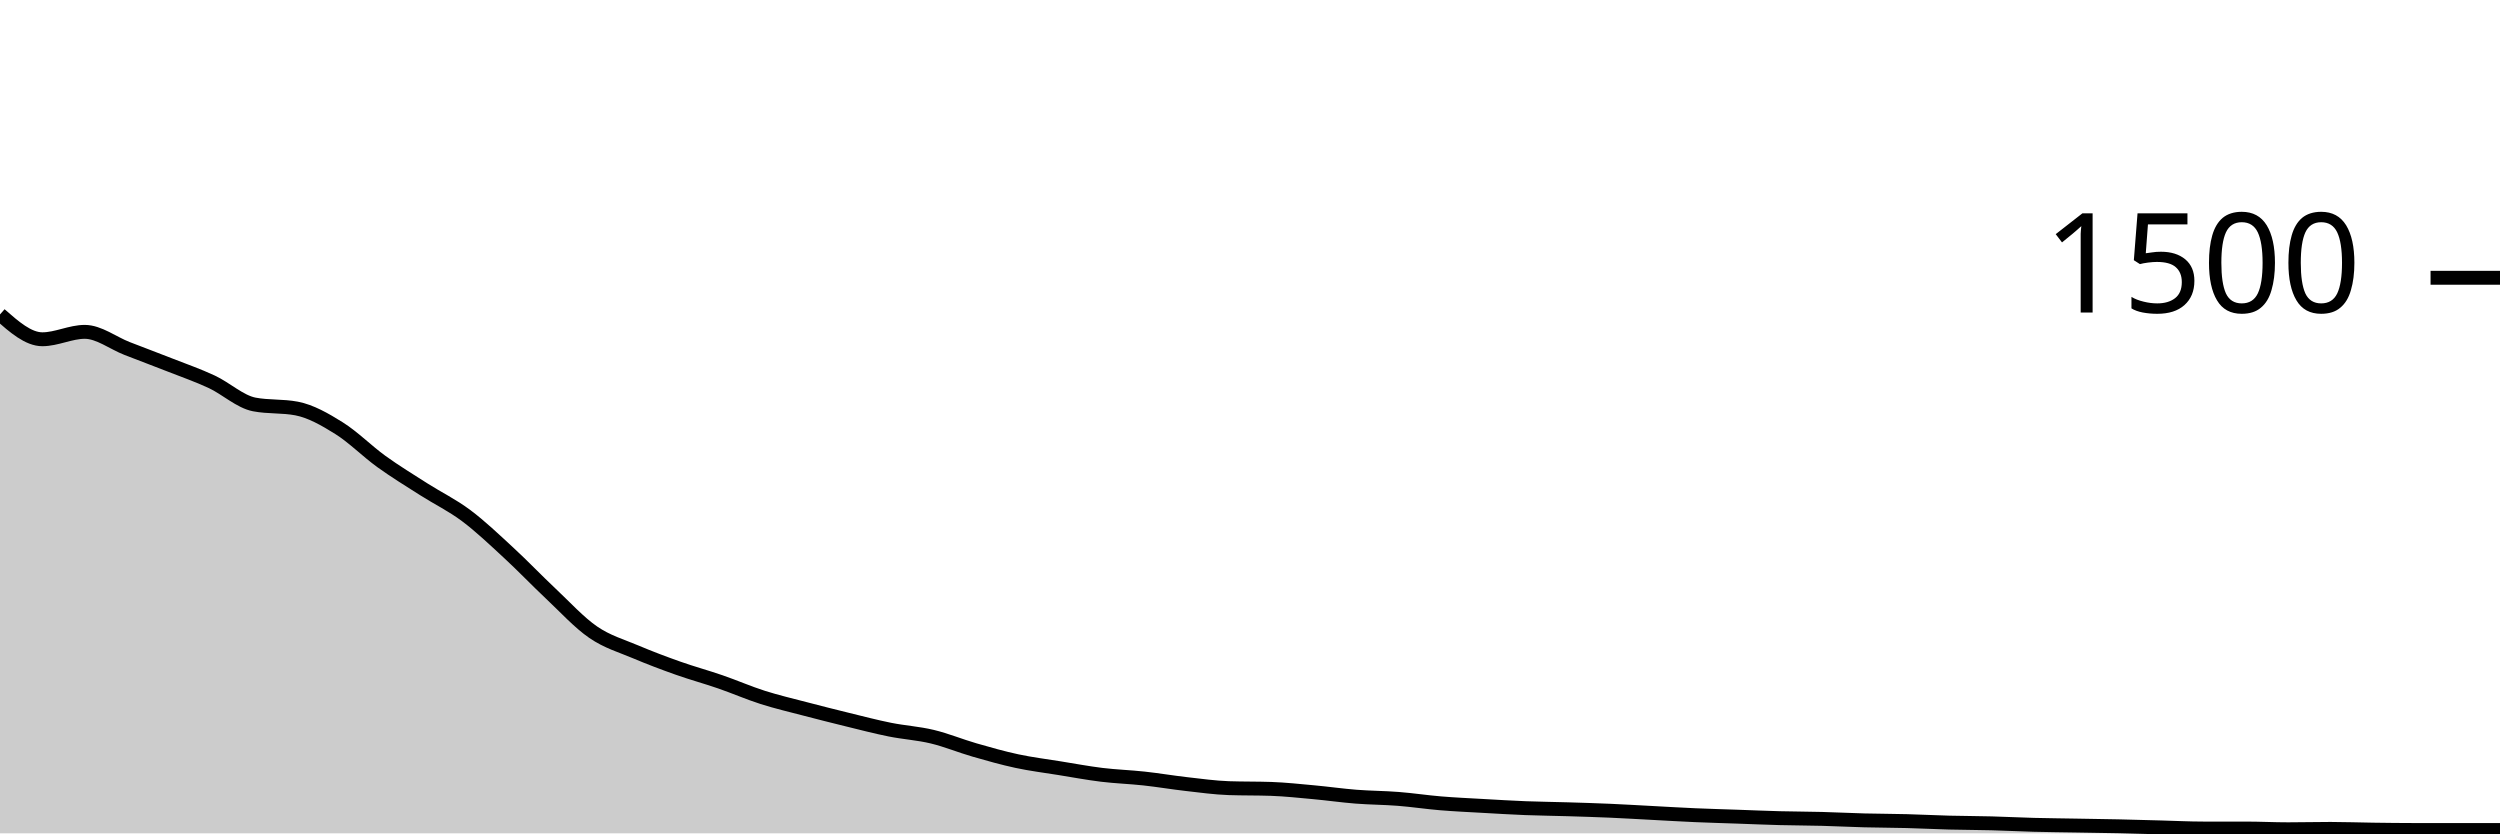
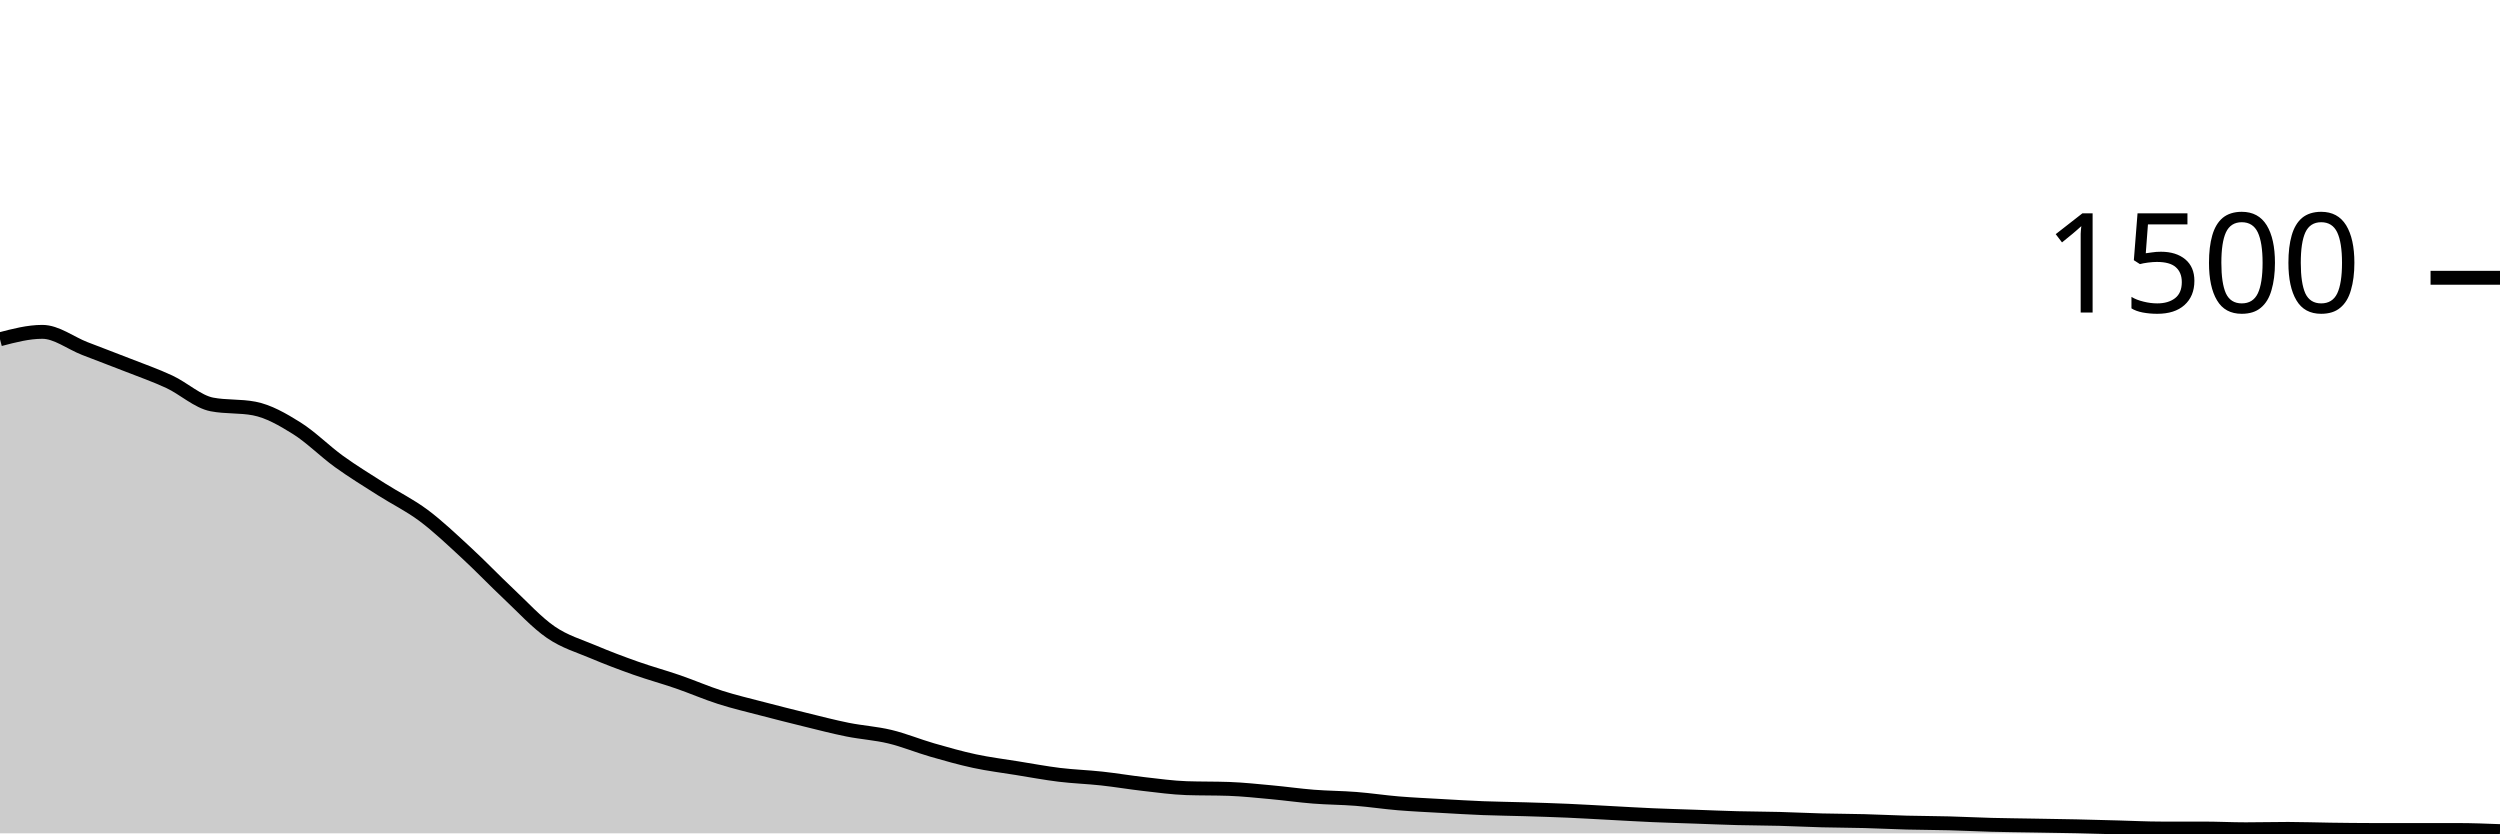
<svg xmlns="http://www.w3.org/2000/svg" viewBox="0 0 180 60">
  <g transform="translate(0,20)">
-     <path class="area" fill="rgba(0, 0, 0, 0.2)" d="M0,2.64C1.017,3.533,2.034,4.427,3.051,4.427C4.068,4.427,5.085,3.893,6.102,3.893C7.119,3.893,8.136,4.698,9.153,5.093C10.169,5.489,11.186,5.867,12.203,6.267C13.22,6.667,14.237,7.018,15.254,7.493C16.271,7.969,17.288,8.924,18.305,9.12C19.322,9.316,20.339,9.218,21.356,9.413C22.373,9.609,23.39,10.191,24.407,10.827C25.424,11.462,26.441,12.493,27.458,13.227C28.475,13.96,29.492,14.578,30.508,15.227C31.525,15.876,32.542,16.36,33.559,17.12C34.576,17.88,35.593,18.849,36.61,19.787C37.627,20.724,38.644,21.791,39.661,22.747C40.678,23.702,41.695,24.822,42.712,25.52C43.729,26.218,44.746,26.502,45.763,26.933C46.78,27.364,47.797,27.747,48.814,28.107C49.831,28.467,50.847,28.742,51.864,29.093C52.881,29.444,53.898,29.889,54.915,30.213C55.932,30.538,56.949,30.773,57.966,31.04C58.983,31.307,60,31.564,61.017,31.813C62.034,32.062,63.051,32.329,64.068,32.533C65.085,32.738,66.102,32.796,67.119,33.04C68.136,33.284,69.153,33.707,70.169,34C71.186,34.293,72.203,34.582,73.22,34.8C74.237,35.018,75.254,35.142,76.271,35.307C77.288,35.471,78.305,35.662,79.322,35.787C80.339,35.911,81.356,35.942,82.373,36.053C83.39,36.164,84.407,36.338,85.424,36.453C86.441,36.569,87.458,36.711,88.475,36.747C89.492,36.782,90.508,36.764,91.525,36.8C92.542,36.836,93.559,36.947,94.576,37.04C95.593,37.133,96.61,37.28,97.627,37.36C98.644,37.44,99.661,37.44,100.678,37.52C101.695,37.6,102.712,37.756,103.729,37.84C104.746,37.924,105.763,37.969,106.78,38.027C107.797,38.084,108.814,38.147,109.831,38.187C110.847,38.227,111.864,38.236,112.881,38.267C113.898,38.298,114.915,38.329,115.932,38.373C116.949,38.418,117.966,38.48,118.983,38.533C120,38.587,121.017,38.649,122.034,38.693C123.051,38.738,124.068,38.764,125.085,38.8C126.102,38.836,127.119,38.88,128.136,38.907C129.153,38.933,130.169,38.933,131.186,38.96C132.203,38.987,133.22,39.04,134.237,39.067C135.254,39.093,136.271,39.093,137.288,39.12C138.305,39.147,139.322,39.2,140.339,39.227C141.356,39.253,142.373,39.253,143.39,39.28C144.407,39.307,145.424,39.36,146.441,39.387C147.458,39.413,148.475,39.422,149.492,39.44C150.508,39.458,151.525,39.471,152.542,39.493C153.559,39.516,154.576,39.547,155.593,39.573C156.61,39.6,157.627,39.653,158.644,39.653C159.661,39.653,160.678,39.653,161.695,39.653C162.712,39.653,163.729,39.707,164.746,39.707C165.763,39.707,166.78,39.68,167.797,39.68C168.814,39.68,169.831,39.72,170.847,39.733C171.864,39.747,172.881,39.76,173.898,39.76C174.915,39.76,175.932,39.76,176.949,39.76C177.966,39.76,178.983,39.76,180,39.76L180,40C178.983,40,177.966,40,176.949,40C175.932,40,174.915,40,173.898,40C172.881,40,171.864,40,170.847,40C169.831,40,168.814,40,167.797,40C166.78,40,165.763,40,164.746,40C163.729,40,162.712,40,161.695,40C160.678,40,159.661,40,158.644,40C157.627,40,156.61,40,155.593,40C154.576,40,153.559,40,152.542,40C151.525,40,150.508,40,149.492,40C148.475,40,147.458,40,146.441,40C145.424,40,144.407,40,143.39,40C142.373,40,141.356,40,140.339,40C139.322,40,138.305,40,137.288,40C136.271,40,135.254,40,134.237,40C133.22,40,132.203,40,131.186,40C130.169,40,129.153,40,128.136,40C127.119,40,126.102,40,125.085,40C124.068,40,123.051,40,122.034,40C121.017,40,120,40,118.983,40C117.966,40,116.949,40,115.932,40C114.915,40,113.898,40,112.881,40C111.864,40,110.847,40,109.831,40C108.814,40,107.797,40,106.78,40C105.763,40,104.746,40,103.729,40C102.712,40,101.695,40,100.678,40C99.661,40,98.644,40,97.627,40C96.61,40,95.593,40,94.576,40C93.559,40,92.542,40,91.525,40C90.508,40,89.492,40,88.475,40C87.458,40,86.441,40,85.424,40C84.407,40,83.39,40,82.373,40C81.356,40,80.339,40,79.322,40C78.305,40,77.288,40,76.271,40C75.254,40,74.237,40,73.22,40C72.203,40,71.186,40,70.169,40C69.153,40,68.136,40,67.119,40C66.102,40,65.085,40,64.068,40C63.051,40,62.034,40,61.017,40C60,40,58.983,40,57.966,40C56.949,40,55.932,40,54.915,40C53.898,40,52.881,40,51.864,40C50.847,40,49.831,40,48.814,40C47.797,40,46.78,40,45.763,40C44.746,40,43.729,40,42.712,40C41.695,40,40.678,40,39.661,40C38.644,40,37.627,40,36.61,40C35.593,40,34.576,40,33.559,40C32.542,40,31.525,40,30.508,40C29.492,40,28.475,40,27.458,40C26.441,40,25.424,40,24.407,40C23.39,40,22.373,40,21.356,40C20.339,40,19.322,40,18.305,40C17.288,40,16.271,40,15.254,40C14.237,40,13.22,40,12.203,40C11.186,40,10.169,40,9.153,40C8.136,40,7.119,40,6.102,40C5.085,40,4.068,40,3.051,40C2.034,40,1.017,40,0,40Z" />
-     <path class="line" stroke="black" fill="none" d="M0,2.64C1.017,3.533,2.034,4.427,3.051,4.427C4.068,4.427,5.085,3.893,6.102,3.893C7.119,3.893,8.136,4.698,9.153,5.093C10.169,5.489,11.186,5.867,12.203,6.267C13.22,6.667,14.237,7.018,15.254,7.493C16.271,7.969,17.288,8.924,18.305,9.12C19.322,9.316,20.339,9.218,21.356,9.413C22.373,9.609,23.39,10.191,24.407,10.827C25.424,11.462,26.441,12.493,27.458,13.227C28.475,13.96,29.492,14.578,30.508,15.227C31.525,15.876,32.542,16.36,33.559,17.12C34.576,17.88,35.593,18.849,36.61,19.787C37.627,20.724,38.644,21.791,39.661,22.747C40.678,23.702,41.695,24.822,42.712,25.52C43.729,26.218,44.746,26.502,45.763,26.933C46.78,27.364,47.797,27.747,48.814,28.107C49.831,28.467,50.847,28.742,51.864,29.093C52.881,29.444,53.898,29.889,54.915,30.213C55.932,30.538,56.949,30.773,57.966,31.04C58.983,31.307,60,31.564,61.017,31.813C62.034,32.062,63.051,32.329,64.068,32.533C65.085,32.738,66.102,32.796,67.119,33.04C68.136,33.284,69.153,33.707,70.169,34C71.186,34.293,72.203,34.582,73.22,34.8C74.237,35.018,75.254,35.142,76.271,35.307C77.288,35.471,78.305,35.662,79.322,35.787C80.339,35.911,81.356,35.942,82.373,36.053C83.39,36.164,84.407,36.338,85.424,36.453C86.441,36.569,87.458,36.711,88.475,36.747C89.492,36.782,90.508,36.764,91.525,36.8C92.542,36.836,93.559,36.947,94.576,37.04C95.593,37.133,96.61,37.28,97.627,37.36C98.644,37.44,99.661,37.44,100.678,37.52C101.695,37.6,102.712,37.756,103.729,37.84C104.746,37.924,105.763,37.969,106.78,38.027C107.797,38.084,108.814,38.147,109.831,38.187C110.847,38.227,111.864,38.236,112.881,38.267C113.898,38.298,114.915,38.329,115.932,38.373C116.949,38.418,117.966,38.48,118.983,38.533C120,38.587,121.017,38.649,122.034,38.693C123.051,38.738,124.068,38.764,125.085,38.8C126.102,38.836,127.119,38.88,128.136,38.907C129.153,38.933,130.169,38.933,131.186,38.96C132.203,38.987,133.22,39.04,134.237,39.067C135.254,39.093,136.271,39.093,137.288,39.12C138.305,39.147,139.322,39.2,140.339,39.227C141.356,39.253,142.373,39.253,143.39,39.28C144.407,39.307,145.424,39.36,146.441,39.387C147.458,39.413,148.475,39.422,149.492,39.44C150.508,39.458,151.525,39.471,152.542,39.493C153.559,39.516,154.576,39.547,155.593,39.573C156.61,39.6,157.627,39.653,158.644,39.653C159.661,39.653,160.678,39.653,161.695,39.653C162.712,39.653,163.729,39.707,164.746,39.707C165.763,39.707,166.78,39.68,167.797,39.68C168.814,39.68,169.831,39.72,170.847,39.733C171.864,39.747,172.881,39.76,173.898,39.76C174.915,39.76,175.932,39.76,176.949,39.76C177.966,39.76,178.983,39.76,180,39.76" />
+     <path class="area" fill="rgba(0, 0, 0, 0.2)" d="M0,4.427C1.017,4.16,2.034,3.893,3.051,3.893C4.068,3.893,5.085,4.698,6.102,5.093C7.119,5.489,8.136,5.867,9.153,6.267C10.169,6.667,11.186,7.018,12.203,7.493C13.22,7.969,14.237,8.924,15.254,9.12C16.271,9.316,17.288,9.218,18.305,9.413C19.322,9.609,20.339,10.191,21.356,10.827C22.373,11.462,23.39,12.493,24.407,13.227C25.424,13.96,26.441,14.578,27.458,15.227C28.475,15.876,29.492,16.36,30.508,17.12C31.525,17.88,32.542,18.849,33.559,19.787C34.576,20.724,35.593,21.791,36.61,22.747C37.627,23.702,38.644,24.822,39.661,25.52C40.678,26.218,41.695,26.502,42.712,26.933C43.729,27.364,44.746,27.747,45.763,28.107C46.78,28.467,47.797,28.742,48.814,29.093C49.831,29.444,50.847,29.889,51.864,30.213C52.881,30.538,53.898,30.773,54.915,31.04C55.932,31.307,56.949,31.564,57.966,31.813C58.983,32.062,60,32.329,61.017,32.533C62.034,32.738,63.051,32.796,64.068,33.04C65.085,33.284,66.102,33.707,67.119,34C68.136,34.293,69.153,34.582,70.169,34.8C71.186,35.018,72.203,35.142,73.22,35.307C74.237,35.471,75.254,35.662,76.271,35.787C77.288,35.911,78.305,35.942,79.322,36.053C80.339,36.164,81.356,36.338,82.373,36.453C83.39,36.569,84.407,36.711,85.424,36.747C86.441,36.782,87.458,36.764,88.475,36.8C89.492,36.836,90.508,36.947,91.525,37.04C92.542,37.133,93.559,37.28,94.576,37.36C95.593,37.44,96.61,37.44,97.627,37.52C98.644,37.6,99.661,37.756,100.678,37.84C101.695,37.924,102.712,37.969,103.729,38.027C104.746,38.084,105.763,38.147,106.78,38.187C107.797,38.227,108.814,38.236,109.831,38.267C110.847,38.298,111.864,38.329,112.881,38.373C113.898,38.418,114.915,38.48,115.932,38.533C116.949,38.587,117.966,38.649,118.983,38.693C120,38.738,121.017,38.764,122.034,38.8C123.051,38.836,124.068,38.88,125.085,38.907C126.102,38.933,127.119,38.933,128.136,38.96C129.153,38.987,130.169,39.04,131.186,39.067C132.203,39.093,133.22,39.093,134.237,39.12C135.254,39.147,136.271,39.2,137.288,39.227C138.305,39.253,139.322,39.253,140.339,39.28C141.356,39.307,142.373,39.36,143.39,39.387C144.407,39.413,145.424,39.422,146.441,39.44C147.458,39.458,148.475,39.471,149.492,39.493C150.508,39.516,151.525,39.547,152.542,39.573C153.559,39.6,154.576,39.653,155.593,39.653C156.61,39.653,157.627,39.653,158.644,39.653C159.661,39.653,160.678,39.707,161.695,39.707C162.712,39.707,163.729,39.68,164.746,39.68C165.763,39.68,166.78,39.72,167.797,39.733C168.814,39.747,169.831,39.76,170.847,39.76C171.864,39.76,172.881,39.76,173.898,39.76C174.915,39.76,175.932,39.76,176.949,39.76C177.966,39.76,178.983,39.8,180,39.84L180,40C178.983,40,177.966,40,176.949,40C175.932,40,174.915,40,173.898,40C172.881,40,171.864,40,170.847,40C169.831,40,168.814,40,167.797,40C166.78,40,165.763,40,164.746,40C163.729,40,162.712,40,161.695,40C160.678,40,159.661,40,158.644,40C157.627,40,156.61,40,155.593,40C154.576,40,153.559,40,152.542,40C151.525,40,150.508,40,149.492,40C148.475,40,147.458,40,146.441,40C145.424,40,144.407,40,143.39,40C142.373,40,141.356,40,140.339,40C139.322,40,138.305,40,137.288,40C136.271,40,135.254,40,134.237,40C133.22,40,132.203,40,131.186,40C130.169,40,129.153,40,128.136,40C127.119,40,126.102,40,125.085,40C124.068,40,123.051,40,122.034,40C121.017,40,120,40,118.983,40C117.966,40,116.949,40,115.932,40C114.915,40,113.898,40,112.881,40C111.864,40,110.847,40,109.831,40C108.814,40,107.797,40,106.78,40C105.763,40,104.746,40,103.729,40C102.712,40,101.695,40,100.678,40C99.661,40,98.644,40,97.627,40C96.61,40,95.593,40,94.576,40C93.559,40,92.542,40,91.525,40C90.508,40,89.492,40,88.475,40C87.458,40,86.441,40,85.424,40C84.407,40,83.39,40,82.373,40C81.356,40,80.339,40,79.322,40C78.305,40,77.288,40,76.271,40C75.254,40,74.237,40,73.22,40C72.203,40,71.186,40,70.169,40C69.153,40,68.136,40,67.119,40C66.102,40,65.085,40,64.068,40C63.051,40,62.034,40,61.017,40C60,40,58.983,40,57.966,40C56.949,40,55.932,40,54.915,40C53.898,40,52.881,40,51.864,40C50.847,40,49.831,40,48.814,40C47.797,40,46.78,40,45.763,40C44.746,40,43.729,40,42.712,40C41.695,40,40.678,40,39.661,40C38.644,40,37.627,40,36.61,40C35.593,40,34.576,40,33.559,40C32.542,40,31.525,40,30.508,40C29.492,40,28.475,40,27.458,40C26.441,40,25.424,40,24.407,40C23.39,40,22.373,40,21.356,40C20.339,40,19.322,40,18.305,40C17.288,40,16.271,40,15.254,40C14.237,40,13.22,40,12.203,40C11.186,40,10.169,40,9.153,40C8.136,40,7.119,40,6.102,40C5.085,40,4.068,40,3.051,40C2.034,40,1.017,40,0,40Z" />
+     <path class="line" stroke="black" fill="none" d="M0,4.427C1.017,4.16,2.034,3.893,3.051,3.893C4.068,3.893,5.085,4.698,6.102,5.093C7.119,5.489,8.136,5.867,9.153,6.267C10.169,6.667,11.186,7.018,12.203,7.493C13.22,7.969,14.237,8.924,15.254,9.12C16.271,9.316,17.288,9.218,18.305,9.413C19.322,9.609,20.339,10.191,21.356,10.827C22.373,11.462,23.39,12.493,24.407,13.227C25.424,13.96,26.441,14.578,27.458,15.227C28.475,15.876,29.492,16.36,30.508,17.12C31.525,17.88,32.542,18.849,33.559,19.787C34.576,20.724,35.593,21.791,36.61,22.747C37.627,23.702,38.644,24.822,39.661,25.52C40.678,26.218,41.695,26.502,42.712,26.933C43.729,27.364,44.746,27.747,45.763,28.107C46.78,28.467,47.797,28.742,48.814,29.093C49.831,29.444,50.847,29.889,51.864,30.213C52.881,30.538,53.898,30.773,54.915,31.04C55.932,31.307,56.949,31.564,57.966,31.813C58.983,32.062,60,32.329,61.017,32.533C62.034,32.738,63.051,32.796,64.068,33.04C65.085,33.284,66.102,33.707,67.119,34C68.136,34.293,69.153,34.582,70.169,34.8C71.186,35.018,72.203,35.142,73.22,35.307C74.237,35.471,75.254,35.662,76.271,35.787C77.288,35.911,78.305,35.942,79.322,36.053C80.339,36.164,81.356,36.338,82.373,36.453C83.39,36.569,84.407,36.711,85.424,36.747C86.441,36.782,87.458,36.764,88.475,36.8C89.492,36.836,90.508,36.947,91.525,37.04C92.542,37.133,93.559,37.28,94.576,37.36C95.593,37.44,96.61,37.44,97.627,37.52C98.644,37.6,99.661,37.756,100.678,37.84C101.695,37.924,102.712,37.969,103.729,38.027C104.746,38.084,105.763,38.147,106.78,38.187C107.797,38.227,108.814,38.236,109.831,38.267C110.847,38.298,111.864,38.329,112.881,38.373C113.898,38.418,114.915,38.48,115.932,38.533C116.949,38.587,117.966,38.649,118.983,38.693C120,38.738,121.017,38.764,122.034,38.8C123.051,38.836,124.068,38.88,125.085,38.907C126.102,38.933,127.119,38.933,128.136,38.96C129.153,38.987,130.169,39.04,131.186,39.067C132.203,39.093,133.22,39.093,134.237,39.12C135.254,39.147,136.271,39.2,137.288,39.227C138.305,39.253,139.322,39.253,140.339,39.28C141.356,39.307,142.373,39.36,143.39,39.387C144.407,39.413,145.424,39.422,146.441,39.44C147.458,39.458,148.475,39.471,149.492,39.493C150.508,39.516,151.525,39.547,152.542,39.573C153.559,39.6,154.576,39.653,155.593,39.653C156.61,39.653,157.627,39.653,158.644,39.653C159.661,39.653,160.678,39.707,161.695,39.707C162.712,39.707,163.729,39.68,164.746,39.68C165.763,39.68,166.78,39.72,167.797,39.733C168.814,39.747,169.831,39.76,170.847,39.76C171.864,39.76,172.881,39.76,173.898,39.76C174.915,39.76,175.932,39.76,176.949,39.76C177.966,39.76,178.983,39.8,180,39.84" />
    <path class="axis-ceiling" stroke-width="1" stroke="black" fill="none" d="M175,0L180,0" />
    <text class="axis-ceiling-label" font-family="sans-serif" text-anchor="end" font-size="10px" x="170" y="2.5">1500</text>
  </g>
</svg>
